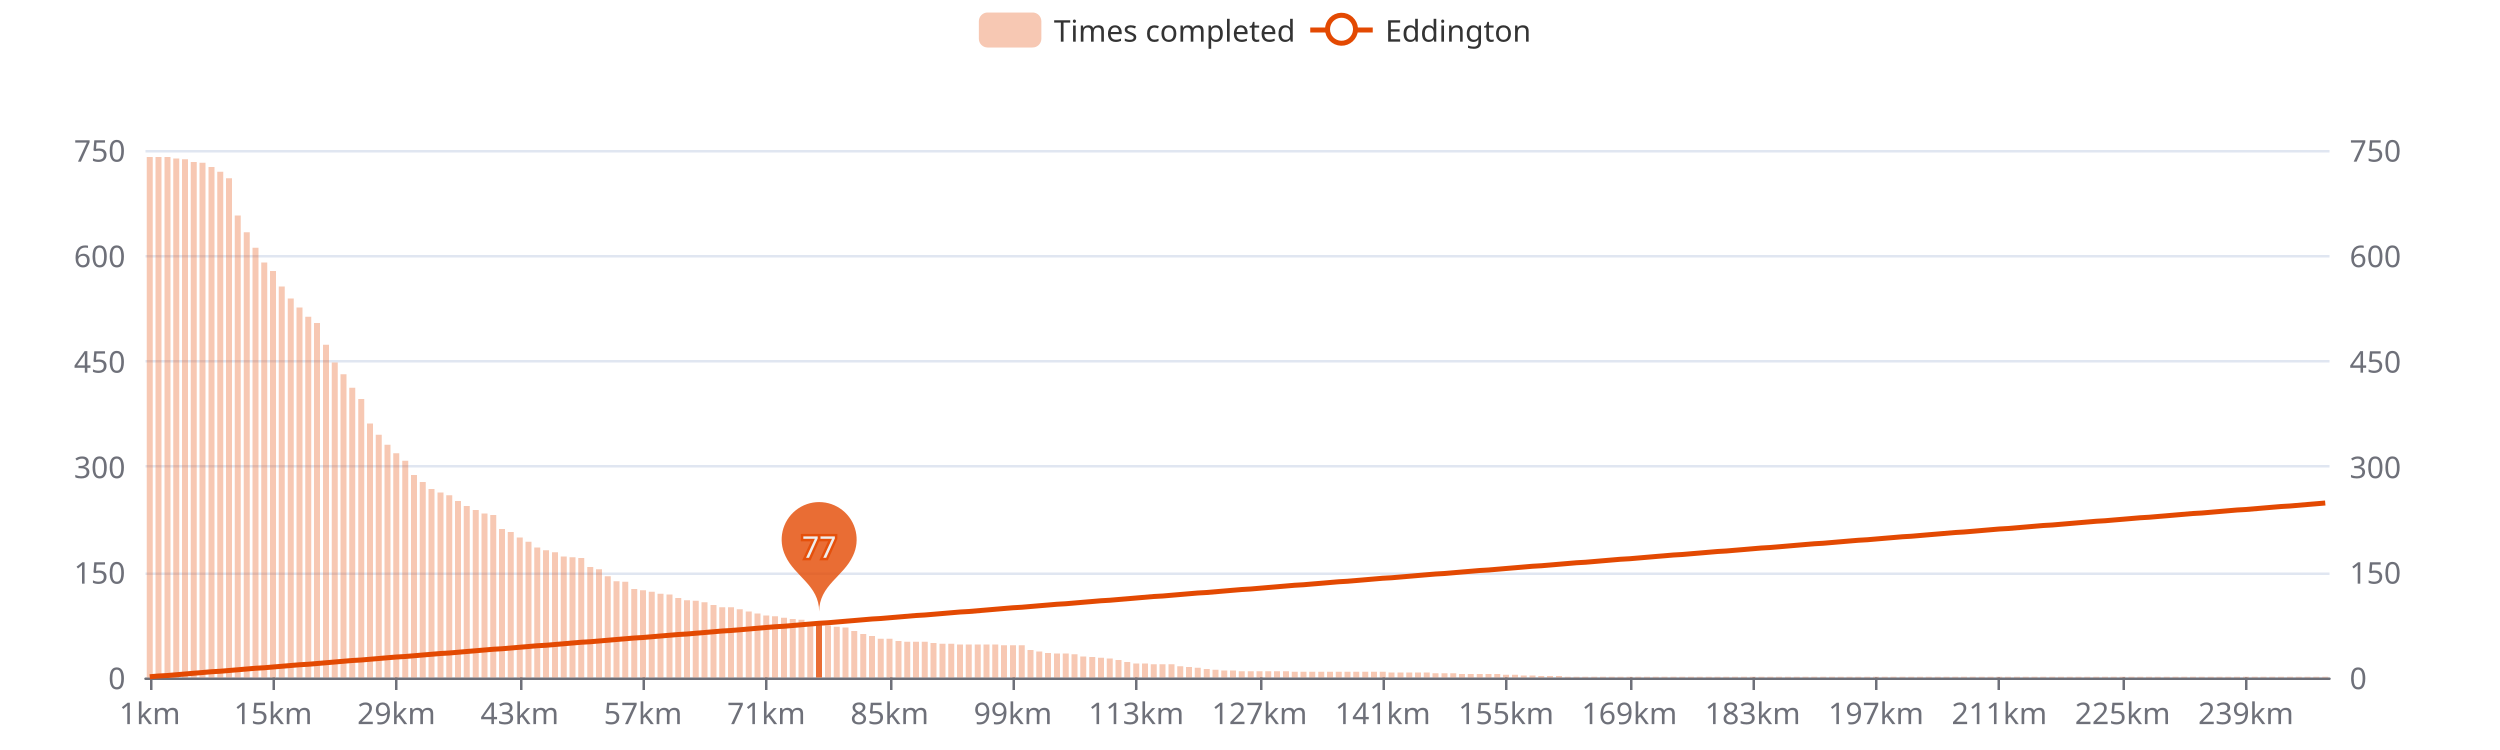
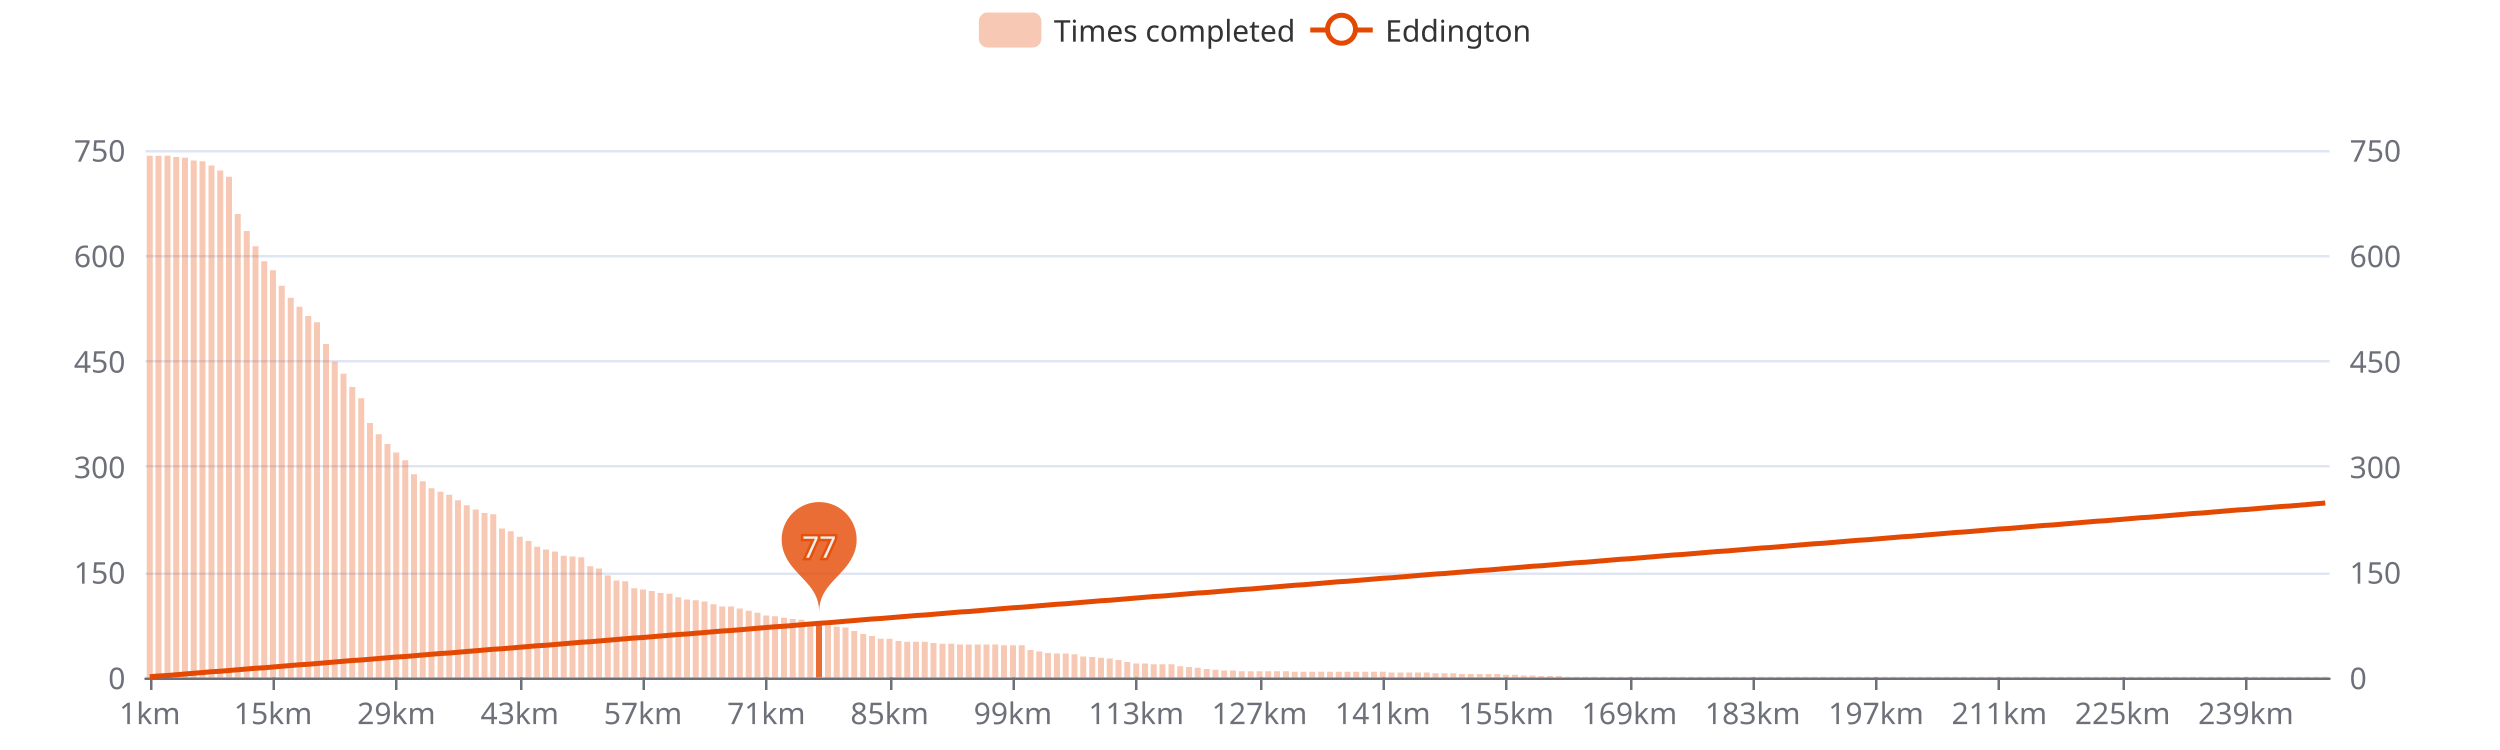
<svg xmlns="http://www.w3.org/2000/svg" width="1000" height="300" version="1.1" baseProfile="full" viewBox="0 0 1000 300">
  <rect width="1000" height="300" x="0" y="0" id="0" fill="#ffffff" />
  <path d="M58.2 271.5L931.8 271.5" fill="none" stroke="#E0E6F1" />
  <path d="M58.2 229.5L931.8 229.5" fill="none" stroke="#E0E6F1" />
  <path d="M58.2 186.5L931.8 186.5" fill="none" stroke="#E0E6F1" />
  <path d="M58.2 144.5L931.8 144.5" fill="none" stroke="#E0E6F1" />
  <path d="M58.2 102.5L931.8 102.5" fill="none" stroke="#E0E6F1" />
  <path d="M58.2 60.5L931.8 60.5" fill="none" stroke="#E0E6F1" />
  <path d="M58.2 271.5L931.8 271.5" fill="none" stroke="#6E7079" stroke-linecap="round" />
  <path d="M60.5 271L60.5 276" fill="none" stroke="#6E7079" />
  <path d="M109.5 271L109.5 276" fill="none" stroke="#6E7079" />
  <path d="M158.5 271L158.5 276" fill="none" stroke="#6E7079" />
  <path d="M208.5 271L208.5 276" fill="none" stroke="#6E7079" />
  <path d="M257.5 271L257.5 276" fill="none" stroke="#6E7079" />
  <path d="M306.5 271L306.5 276" fill="none" stroke="#6E7079" />
  <path d="M356.5 271L356.5 276" fill="none" stroke="#6E7079" />
  <path d="M405.5 271L405.5 276" fill="none" stroke="#6E7079" />
  <path d="M454.5 271L454.5 276" fill="none" stroke="#6E7079" />
  <path d="M504.5 271L504.5 276" fill="none" stroke="#6E7079" />
  <path d="M553.5 271L553.5 276" fill="none" stroke="#6E7079" />
  <path d="M602.5 271L602.5 276" fill="none" stroke="#6E7079" />
  <path d="M652.5 271L652.5 276" fill="none" stroke="#6E7079" />
  <path d="M701.5 271L701.5 276" fill="none" stroke="#6E7079" />
  <path d="M750.5 271L750.5 276" fill="none" stroke="#6E7079" />
  <path d="M799.5 271L799.5 276" fill="none" stroke="#6E7079" />
  <path d="M849.5 271L849.5 276" fill="none" stroke="#6E7079" />
  <path d="M898.5 271L898.5 276" fill="none" stroke="#6E7079" />
  <text dominant-baseline="central" text-anchor="end" style="font-size:12px;font-family:sans-serif;" transform="translate(50.16 271)" fill="#6E7079">0</text>
  <text dominant-baseline="central" text-anchor="end" style="font-size:12px;font-family:sans-serif;" transform="translate(50.16 228.8)" fill="#6E7079">150</text>
  <text dominant-baseline="central" text-anchor="end" style="font-size:12px;font-family:sans-serif;" transform="translate(50.16 186.6)" fill="#6E7079">300</text>
  <text dominant-baseline="central" text-anchor="end" style="font-size:12px;font-family:sans-serif;" transform="translate(50.16 144.4)" fill="#6E7079">450</text>
  <text dominant-baseline="central" text-anchor="end" style="font-size:12px;font-family:sans-serif;" transform="translate(50.16 102.2)" fill="#6E7079">600</text>
  <text dominant-baseline="central" text-anchor="end" style="font-size:12px;font-family:sans-serif;" transform="translate(50.16 60)" fill="#6E7079">750</text>
  <text dominant-baseline="central" text-anchor="start" style="font-size:12px;font-family:sans-serif;" transform="translate(939.84 271)" fill="#6E7079">0</text>
  <text dominant-baseline="central" text-anchor="start" style="font-size:12px;font-family:sans-serif;" transform="translate(939.84 228.8)" fill="#6E7079">150</text>
  <text dominant-baseline="central" text-anchor="start" style="font-size:12px;font-family:sans-serif;" transform="translate(939.84 186.6)" fill="#6E7079">300</text>
  <text dominant-baseline="central" text-anchor="start" style="font-size:12px;font-family:sans-serif;" transform="translate(939.84 144.4)" fill="#6E7079">450</text>
  <text dominant-baseline="central" text-anchor="start" style="font-size:12px;font-family:sans-serif;" transform="translate(939.84 102.2)" fill="#6E7079">600</text>
  <text dominant-baseline="central" text-anchor="start" style="font-size:12px;font-family:sans-serif;" transform="translate(939.84 60)" fill="#6E7079">750</text>
  <text dominant-baseline="central" text-anchor="middle" style="font-size:12px;font-family:sans-serif;" y="6" transform="translate(59.9215 279)" fill="#6E7079">1km</text>
  <text dominant-baseline="central" text-anchor="middle" style="font-size:12px;font-family:sans-serif;" y="6" transform="translate(109.2421 279)" fill="#6E7079">15km</text>
  <text dominant-baseline="central" text-anchor="middle" style="font-size:12px;font-family:sans-serif;" y="6" transform="translate(158.5627 279)" fill="#6E7079">29km</text>
  <text dominant-baseline="central" text-anchor="middle" style="font-size:12px;font-family:sans-serif;" y="6" transform="translate(207.8834 279)" fill="#6E7079">43km</text>
  <text dominant-baseline="central" text-anchor="middle" style="font-size:12px;font-family:sans-serif;" y="6" transform="translate(257.204 279)" fill="#6E7079">57km</text>
  <text dominant-baseline="central" text-anchor="middle" style="font-size:12px;font-family:sans-serif;" y="6" transform="translate(306.5247 279)" fill="#6E7079">71km</text>
  <text dominant-baseline="central" text-anchor="middle" style="font-size:12px;font-family:sans-serif;" y="6" transform="translate(355.8453 279)" fill="#6E7079">85km</text>
  <text dominant-baseline="central" text-anchor="middle" style="font-size:12px;font-family:sans-serif;" y="6" transform="translate(405.166 279)" fill="#6E7079">99km</text>
  <text dominant-baseline="central" text-anchor="middle" style="font-size:12px;font-family:sans-serif;" y="6" transform="translate(454.4866 279)" fill="#6E7079">113km</text>
  <text dominant-baseline="central" text-anchor="middle" style="font-size:12px;font-family:sans-serif;" y="6" transform="translate(503.8073 279)" fill="#6E7079">127km</text>
  <text dominant-baseline="central" text-anchor="middle" style="font-size:12px;font-family:sans-serif;" y="6" transform="translate(553.1279 279)" fill="#6E7079">141km</text>
  <text dominant-baseline="central" text-anchor="middle" style="font-size:12px;font-family:sans-serif;" y="6" transform="translate(602.4485 279)" fill="#6E7079">155km</text>
  <text dominant-baseline="central" text-anchor="middle" style="font-size:12px;font-family:sans-serif;" y="6" transform="translate(651.7692 279)" fill="#6E7079">169km</text>
  <text dominant-baseline="central" text-anchor="middle" style="font-size:12px;font-family:sans-serif;" y="6" transform="translate(701.0898 279)" fill="#6E7079">183km</text>
  <text dominant-baseline="central" text-anchor="middle" style="font-size:12px;font-family:sans-serif;" y="6" transform="translate(750.4105 279)" fill="#6E7079">197km</text>
  <text dominant-baseline="central" text-anchor="middle" style="font-size:12px;font-family:sans-serif;" y="6" transform="translate(799.7311 279)" fill="#6E7079">211km</text>
  <text dominant-baseline="central" text-anchor="middle" style="font-size:12px;font-family:sans-serif;" y="6" transform="translate(849.0518 279)" fill="#6E7079">225km</text>
  <text dominant-baseline="central" text-anchor="middle" style="font-size:12px;font-family:sans-serif;" y="6" transform="translate(898.3724 279)" fill="#6E7079">239km</text>
-   <path d="M58.7 271l2.4 0l0 -208.2l-2.4 0Z" fill="rgb(227,73,2)" fill-opacity="0.3" />
-   <path d="M62.2 271l2.4 0l0 -208.2l-2.4 0Z" fill="rgb(227,73,2)" fill-opacity="0.3" />
-   <path d="M65.8 271l2.4 0l0 -208.2l-2.4 0Z" fill="rgb(227,73,2)" fill-opacity="0.3" />
-   <path d="M69.3 271l2.4 0l0 -207.6l-2.4 0Z" fill="rgb(227,73,2)" fill-opacity="0.3" />
-   <path d="M72.8 271l2.4 0l0 -207.3l-2.4 0Z" fill="rgb(227,73,2)" fill-opacity="0.3" />
-   <path d="M76.3 271l2.4 0l0 -206.2l-2.4 0Z" fill="rgb(227,73,2)" fill-opacity="0.3" />
-   <path d="M79.8 271l2.4 0l0 -205.9l-2.4 0Z" fill="rgb(227,73,2)" fill-opacity="0.3" />
-   <path d="M83.4 271l2.4 0l0 -204.2l-2.4 0Z" fill="rgb(227,73,2)" fill-opacity="0.3" />
-   <path d="M86.9 271l2.4 0l0 -202.3l-2.4 0Z" fill="rgb(227,73,2)" fill-opacity="0.3" />
-   <path d="M90.4 271l2.4 0l0 -199.7l-2.4 0Z" fill="rgb(227,73,2)" fill-opacity="0.3" />
-   <path d="M93.9 271l2.4 0l0 -184.8l-2.4 0Z" fill="rgb(227,73,2)" fill-opacity="0.3" />
-   <path d="M97.5 271l2.4 0l0 -178.1l-2.4 0Z" fill="rgb(227,73,2)" fill-opacity="0.3" />
-   <path d="M101 271l2.4 0l0 -171.9l-2.4 0Z" fill="rgb(227,73,2)" fill-opacity="0.3" />
-   <path d="M104.5 271l2.4 0l0 -166l-2.4 0Z" fill="rgb(227,73,2)" fill-opacity="0.3" />
-   <path d="M108 271l2.4 0l0 -162.6l-2.4 0Z" fill="rgb(227,73,2)" fill-opacity="0.3" />
-   <path d="M111.5 271l2.4 0l0 -156.4l-2.4 0Z" fill="rgb(227,73,2)" fill-opacity="0.3" />
-   <path d="M115.1 271l2.4 0l0 -151.6l-2.4 0Z" fill="rgb(227,73,2)" fill-opacity="0.3" />
-   <path d="M118.6 271l2.4 0l0 -148l-2.4 0Z" fill="rgb(227,73,2)" fill-opacity="0.3" />
-   <path d="M122.1 271l2.4 0l0 -144.3l-2.4 0Z" fill="rgb(227,73,2)" fill-opacity="0.3" />
-   <path d="M125.6 271l2.4 0l0 -141.8l-2.4 0Z" fill="rgb(227,73,2)" fill-opacity="0.3" />
-   <path d="M129.2 271l2.4 0l0 -133.1l-2.4 0Z" fill="rgb(227,73,2)" fill-opacity="0.3" />
-   <path d="M132.7 271l2.4 0l0 -126l-2.4 0Z" fill="rgb(227,73,2)" fill-opacity="0.3" />
-   <path d="M136.2 271l2.4 0l0 -121.3l-2.4 0Z" fill="rgb(227,73,2)" fill-opacity="0.3" />
-   <path d="M139.7 271l2.4 0l0 -115.9l-2.4 0Z" fill="rgb(227,73,2)" fill-opacity="0.3" />
-   <path d="M143.3 271l2.4 0l0 -111.4l-2.4 0Z" fill="rgb(227,73,2)" fill-opacity="0.3" />
-   <path d="M146.8 271l2.4 0l0 -101.6l-2.4 0Z" fill="rgb(227,73,2)" fill-opacity="0.3" />
-   <path d="M150.3 271l2.4 0l0 -97.1l-2.4 0Z" fill="rgb(227,73,2)" fill-opacity="0.3" />
-   <path d="M153.8 271l2.4 0l0 -93.1l-2.4 0Z" fill="rgb(227,73,2)" fill-opacity="0.3" />
-   <path d="M157.3 271l2.4 0l0 -89.7l-2.4 0Z" fill="rgb(227,73,2)" fill-opacity="0.3" />
-   <path d="M160.9 271l2.4 0l0 -86.7l-2.4 0Z" fill="rgb(227,73,2)" fill-opacity="0.3" />
-   <path d="M164.4 271l2.4 0l0 -81l-2.4 0Z" fill="rgb(227,73,2)" fill-opacity="0.3" />
-   <path d="M167.9 271l2.4 0l0 -78.2l-2.4 0Z" fill="rgb(227,73,2)" fill-opacity="0.3" />
-   <path d="M171.4 271l2.4 0l0 -75.4l-2.4 0Z" fill="rgb(227,73,2)" fill-opacity="0.3" />
-   <path d="M175 271l2.4 0l0 -74l-2.4 0Z" fill="rgb(227,73,2)" fill-opacity="0.3" />
-   <path d="M178.5 271l2.4 0l0 -72.9l-2.4 0Z" fill="rgb(227,73,2)" fill-opacity="0.3" />
-   <path d="M182 271l2.4 0l0 -70.6l-2.4 0Z" fill="rgb(227,73,2)" fill-opacity="0.3" />
-   <path d="M185.5 271l2.4 0l0 -68.6l-2.4 0Z" fill="rgb(227,73,2)" fill-opacity="0.3" />
-   <path d="M189.1 271l2.4 0l0 -67l-2.4 0Z" fill="rgb(227,73,2)" fill-opacity="0.3" />
-   <path d="M192.6 271l2.4 0l0 -65.6l-2.4 0Z" fill="rgb(227,73,2)" fill-opacity="0.3" />
-   <path d="M196.1 271l2.4 0l0 -65l-2.4 0Z" fill="rgb(227,73,2)" fill-opacity="0.3" />
-   <path d="M199.6 271l2.4 0l0 -59.4l-2.4 0Z" fill="rgb(227,73,2)" fill-opacity="0.3" />
-   <path d="M203.1 271l2.4 0l0 -58.2l-2.4 0Z" fill="rgb(227,73,2)" fill-opacity="0.3" />
-   <path d="M206.7 271l2.4 0l0 -56l-2.4 0Z" fill="rgb(227,73,2)" fill-opacity="0.3" />
-   <path d="M210.2 271l2.4 0l0 -54.3l-2.4 0Z" fill="rgb(227,73,2)" fill-opacity="0.3" />
-   <path d="M213.7 271l2.4 0l0 -52l-2.4 0Z" fill="rgb(227,73,2)" fill-opacity="0.3" />
-   <path d="M217.2 271l2.4 0l0 -50.9l-2.4 0Z" fill="rgb(227,73,2)" fill-opacity="0.3" />
-   <path d="M220.8 271l2.4 0l0 -50.1l-2.4 0Z" fill="rgb(227,73,2)" fill-opacity="0.3" />
-   <path d="M224.3 271l2.4 0l0 -48.4l-2.4 0Z" fill="rgb(227,73,2)" fill-opacity="0.3" />
-   <path d="M227.8 271l2.4 0l0 -48.1l-2.4 0Z" fill="rgb(227,73,2)" fill-opacity="0.3" />
-   <path d="M231.3 271l2.4 0l0 -47.8l-2.4 0Z" fill="rgb(227,73,2)" fill-opacity="0.3" />
-   <path d="M234.9 271l2.4 0l0 -44.2l-2.4 0Z" fill="rgb(227,73,2)" fill-opacity="0.3" />
-   <path d="M238.4 271l2.4 0l0 -43.3l-2.4 0Z" fill="rgb(227,73,2)" fill-opacity="0.3" />
-   <path d="M241.9 271l2.4 0l0 -40.5l-2.4 0Z" fill="rgb(227,73,2)" fill-opacity="0.3" />
-   <path d="M245.4 271l2.4 0l0 -38.5l-2.4 0Z" fill="rgb(227,73,2)" fill-opacity="0.3" />
-   <path d="M248.9 271l2.4 0l0 -38.3l-2.4 0Z" fill="rgb(227,73,2)" fill-opacity="0.3" />
-   <path d="M252.5 271l2.4 0l0 -35.4l-2.4 0Z" fill="rgb(227,73,2)" fill-opacity="0.3" />
-   <path d="M256 271l2.4 0l0 -34.9l-2.4 0Z" fill="rgb(227,73,2)" fill-opacity="0.3" />
-   <path d="M259.5 271l2.4 0l0 -34.3l-2.4 0Z" fill="rgb(227,73,2)" fill-opacity="0.3" />
-   <path d="M263 271l2.4 0l0 -33.5l-2.4 0Z" fill="rgb(227,73,2)" fill-opacity="0.3" />
-   <path d="M266.6 271l2.4 0l0 -33.2l-2.4 0Z" fill="rgb(227,73,2)" fill-opacity="0.3" />
-   <path d="M270.1 271l2.4 0l0 -31.8l-2.4 0Z" fill="rgb(227,73,2)" fill-opacity="0.3" />
-   <path d="M273.6 271l2.4 0l0 -30.9l-2.4 0Z" fill="rgb(227,73,2)" fill-opacity="0.3" />
-   <path d="M277.1 271l2.4 0l0 -30.7l-2.4 0Z" fill="rgb(227,73,2)" fill-opacity="0.3" />
-   <path d="M280.6 271l2.4 0l0 -30.1l-2.4 0Z" fill="rgb(227,73,2)" fill-opacity="0.3" />
-   <path d="M284.2 271l2.4 0l0 -29l-2.4 0Z" fill="rgb(227,73,2)" fill-opacity="0.3" />
-   <path d="M287.7 271l2.4 0l0 -28.1l-2.4 0Z" fill="rgb(227,73,2)" fill-opacity="0.3" />
-   <path d="M291.2 271l2.4 0l0 -28.1l-2.4 0Z" fill="rgb(227,73,2)" fill-opacity="0.3" />
-   <path d="M294.7 271l2.4 0l0 -27.3l-2.4 0Z" fill="rgb(227,73,2)" fill-opacity="0.3" />
-   <path d="M298.3 271l2.4 0l0 -26.4l-2.4 0Z" fill="rgb(227,73,2)" fill-opacity="0.3" />
-   <path d="M301.8 271l2.4 0l0 -25.6l-2.4 0Z" fill="rgb(227,73,2)" fill-opacity="0.3" />
+   <path d="M58.7 271l2.4 0l0 -208.7l-2.4 0Z" fill="rgb(227,73,2)" fill-opacity="0.3" />
+   <path d="M62.2 271l2.4 0l0 -208.7l-2.4 0Z" fill="rgb(227,73,2)" fill-opacity="0.3" />
+   <path d="M65.8 271l2.4 0l0 -208.7l-2.4 0Z" fill="rgb(227,73,2)" fill-opacity="0.3" />
+   <path d="M69.3 271l2.4 0l0 -208.2l-2.4 0Z" fill="rgb(227,73,2)" fill-opacity="0.3" />
+   <path d="M72.8 271l2.4 0l0 -207.9l-2.4 0Z" fill="rgb(227,73,2)" fill-opacity="0.3" />
+   <path d="M76.3 271l2.4 0l0 -206.8l-2.4 0Z" fill="rgb(227,73,2)" fill-opacity="0.3" />
+   <path d="M79.8 271l2.4 0l0 -206.5l-2.4 0Z" fill="rgb(227,73,2)" fill-opacity="0.3" />
+   <path d="M83.4 271l2.4 0l0 -204.8l-2.4 0Z" fill="rgb(227,73,2)" fill-opacity="0.3" />
+   <path d="M86.9 271l2.4 0l0 -202.8l-2.4 0Z" fill="rgb(227,73,2)" fill-opacity="0.3" />
+   <path d="M90.4 271l2.4 0l0 -200.3l-2.4 0Z" fill="rgb(227,73,2)" fill-opacity="0.3" />
+   <path d="M93.9 271l2.4 0l0 -185.4l-2.4 0Z" fill="rgb(227,73,2)" fill-opacity="0.3" />
+   <path d="M97.5 271l2.4 0l0 -178.6l-2.4 0Z" fill="rgb(227,73,2)" fill-opacity="0.3" />
+   <path d="M101 271l2.4 0l0 -172.5l-2.4 0Z" fill="rgb(227,73,2)" fill-opacity="0.3" />
+   <path d="M104.5 271l2.4 0l0 -166.5l-2.4 0Z" fill="rgb(227,73,2)" fill-opacity="0.3" />
+   <path d="M108 271l2.4 0l0 -162.9l-2.4 0Z" fill="rgb(227,73,2)" fill-opacity="0.3" />
+   <path d="M111.5 271l2.4 0l0 -156.7l-2.4 0Z" fill="rgb(227,73,2)" fill-opacity="0.3" />
+   <path d="M115.1 271l2.4 0l0 -151.9l-2.4 0Z" fill="rgb(227,73,2)" fill-opacity="0.3" />
+   <path d="M118.6 271l2.4 0l0 -148.3l-2.4 0Z" fill="rgb(227,73,2)" fill-opacity="0.3" />
+   <path d="M122.1 271l2.4 0l0 -144.6l-2.4 0Z" fill="rgb(227,73,2)" fill-opacity="0.3" />
+   <path d="M125.6 271l2.4 0l0 -142.1l-2.4 0Z" fill="rgb(227,73,2)" fill-opacity="0.3" />
+   <path d="M129.2 271l2.4 0l0 -133.4l-2.4 0Z" fill="rgb(227,73,2)" fill-opacity="0.3" />
+   <path d="M132.7 271l2.4 0l0 -126.3l-2.4 0Z" fill="rgb(227,73,2)" fill-opacity="0.3" />
+   <path d="M136.2 271l2.4 0l0 -121.5l-2.4 0Z" fill="rgb(227,73,2)" fill-opacity="0.3" />
+   <path d="M139.7 271l2.4 0l0 -116.2l-2.4 0Z" fill="rgb(227,73,2)" fill-opacity="0.3" />
+   <path d="M143.3 271l2.4 0l0 -111.7l-2.4 0Z" fill="rgb(227,73,2)" fill-opacity="0.3" />
+   <path d="M146.8 271l2.4 0l0 -101.8l-2.4 0Z" fill="rgb(227,73,2)" fill-opacity="0.3" />
+   <path d="M150.3 271l2.4 0l0 -97.3l-2.4 0Z" fill="rgb(227,73,2)" fill-opacity="0.3" />
+   <path d="M153.8 271l2.4 0l0 -93.4l-2.4 0Z" fill="rgb(227,73,2)" fill-opacity="0.3" />
+   <path d="M157.3 271l2.4 0l0 -90l-2.4 0Z" fill="rgb(227,73,2)" fill-opacity="0.3" />
+   <path d="M160.9 271l2.4 0l0 -86.9l-2.4 0Z" fill="rgb(227,73,2)" fill-opacity="0.3" />
+   <path d="M164.4 271l2.4 0l0 -81.3l-2.4 0Z" fill="rgb(227,73,2)" fill-opacity="0.3" />
+   <path d="M167.9 271l2.4 0l0 -78.5l-2.4 0Z" fill="rgb(227,73,2)" fill-opacity="0.3" />
+   <path d="M171.4 271l2.4 0l0 -75.7l-2.4 0Z" fill="rgb(227,73,2)" fill-opacity="0.3" />
+   <path d="M175 271l2.4 0l0 -74.3l-2.4 0Z" fill="rgb(227,73,2)" fill-opacity="0.3" />
+   <path d="M178.5 271l2.4 0l0 -73.1l-2.4 0Z" fill="rgb(227,73,2)" fill-opacity="0.3" />
+   <path d="M182 271l2.4 0l0 -70.9l-2.4 0Z" fill="rgb(227,73,2)" fill-opacity="0.3" />
+   <path d="M185.5 271l2.4 0l0 -68.9l-2.4 0Z" fill="rgb(227,73,2)" fill-opacity="0.3" />
+   <path d="M189.1 271l2.4 0l0 -67.2l-2.4 0Z" fill="rgb(227,73,2)" fill-opacity="0.3" />
+   <path d="M192.6 271l2.4 0l0 -65.8l-2.4 0Z" fill="rgb(227,73,2)" fill-opacity="0.3" />
+   <path d="M196.1 271l2.4 0l0 -65.3l-2.4 0Z" fill="rgb(227,73,2)" fill-opacity="0.3" />
+   <path d="M199.6 271l2.4 0l0 -59.6l-2.4 0Z" fill="rgb(227,73,2)" fill-opacity="0.3" />
+   <path d="M203.1 271l2.4 0l0 -58.5l-2.4 0Z" fill="rgb(227,73,2)" fill-opacity="0.3" />
+   <path d="M206.7 271l2.4 0l0 -56.3l-2.4 0Z" fill="rgb(227,73,2)" fill-opacity="0.3" />
+   <path d="M210.2 271l2.4 0l0 -54.6l-2.4 0Z" fill="rgb(227,73,2)" fill-opacity="0.3" />
+   <path d="M213.7 271l2.4 0l0 -52.3l-2.4 0Z" fill="rgb(227,73,2)" fill-opacity="0.3" />
+   <path d="M217.2 271l2.4 0l0 -51.2l-2.4 0Z" fill="rgb(227,73,2)" fill-opacity="0.3" />
+   <path d="M220.8 271l2.4 0l0 -50.4l-2.4 0Z" fill="rgb(227,73,2)" fill-opacity="0.3" />
+   <path d="M224.3 271l2.4 0l0 -48.7l-2.4 0Z" fill="rgb(227,73,2)" fill-opacity="0.3" />
+   <path d="M227.8 271l2.4 0l0 -48.4l-2.4 0Z" fill="rgb(227,73,2)" fill-opacity="0.3" />
+   <path d="M231.3 271l2.4 0l0 -48.1l-2.4 0Z" fill="rgb(227,73,2)" fill-opacity="0.3" />
+   <path d="M234.9 271l2.4 0l0 -44.5l-2.4 0Z" fill="rgb(227,73,2)" fill-opacity="0.3" />
+   <path d="M238.4 271l2.4 0l0 -43.6l-2.4 0Z" fill="rgb(227,73,2)" fill-opacity="0.3" />
+   <path d="M241.9 271l2.4 0l0 -40.8l-2.4 0Z" fill="rgb(227,73,2)" fill-opacity="0.3" />
+   <path d="M245.4 271l2.4 0l0 -38.8l-2.4 0Z" fill="rgb(227,73,2)" fill-opacity="0.3" />
+   <path d="M248.9 271l2.4 0l0 -38.5l-2.4 0Z" fill="rgb(227,73,2)" fill-opacity="0.3" />
+   <path d="M252.5 271l2.4 0l0 -35.7l-2.4 0Z" fill="rgb(227,73,2)" fill-opacity="0.3" />
+   <path d="M256 271l2.4 0l0 -35.2l-2.4 0Z" fill="rgb(227,73,2)" fill-opacity="0.3" />
+   <path d="M259.5 271l2.4 0l0 -34.6l-2.4 0Z" fill="rgb(227,73,2)" fill-opacity="0.3" />
+   <path d="M263 271l2.4 0l0 -33.8l-2.4 0Z" fill="rgb(227,73,2)" fill-opacity="0.3" />
+   <path d="M266.6 271l2.4 0l0 -33.5l-2.4 0Z" fill="rgb(227,73,2)" fill-opacity="0.3" />
+   <path d="M270.1 271l2.4 0l0 -32.1l-2.4 0Z" fill="rgb(227,73,2)" fill-opacity="0.3" />
+   <path d="M273.6 271l2.4 0l0 -31.2l-2.4 0Z" fill="rgb(227,73,2)" fill-opacity="0.3" />
+   <path d="M277.1 271l2.4 0l0 -30.9l-2.4 0Z" fill="rgb(227,73,2)" fill-opacity="0.3" />
+   <path d="M280.6 271l2.4 0l0 -30.4l-2.4 0Z" fill="rgb(227,73,2)" fill-opacity="0.3" />
+   <path d="M284.2 271l2.4 0l0 -29.3l-2.4 0Z" fill="rgb(227,73,2)" fill-opacity="0.3" />
+   <path d="M287.7 271l2.4 0l0 -28.4l-2.4 0Z" fill="rgb(227,73,2)" fill-opacity="0.3" />
+   <path d="M291.2 271l2.4 0l0 -28.4l-2.4 0Z" fill="rgb(227,73,2)" fill-opacity="0.3" />
+   <path d="M294.7 271l2.4 0l0 -27.6l-2.4 0Z" fill="rgb(227,73,2)" fill-opacity="0.3" />
+   <path d="M298.3 271l2.4 0l0 -26.7l-2.4 0Z" fill="rgb(227,73,2)" fill-opacity="0.3" />
+   <path d="M301.8 271l2.4 0l0 -25.9l-2.4 0Z" fill="rgb(227,73,2)" fill-opacity="0.3" />
  <path d="M305.3 271l2.4 0l0 -24.8l-2.4 0Z" fill="rgb(227,73,2)" fill-opacity="0.3" />
  <path d="M308.8 271l2.4 0l0 -24.5l-2.4 0Z" fill="rgb(227,73,2)" fill-opacity="0.3" />
  <path d="M312.4 271l2.4 0l0 -23.9l-2.4 0Z" fill="rgb(227,73,2)" fill-opacity="0.3" />
  <path d="M315.9 271l2.4 0l0 -23.4l-2.4 0Z" fill="rgb(227,73,2)" fill-opacity="0.3" />
  <path d="M319.4 271l2.4 0l0 -23.1l-2.4 0Z" fill="rgb(227,73,2)" fill-opacity="0.3" />
  <path d="M322.9 271l2.4 0l0 -22.2l-2.4 0Z" fill="rgb(227,73,2)" fill-opacity="0.3" />
  <path d="M326.4 271l2.4 0l0 -21.7l-2.4 0Z" fill="rgb(227,73,2)" fill-opacity="0.8" />
  <path d="M330 271l2.4 0l0 -20.8l-2.4 0Z" fill="rgb(227,73,2)" fill-opacity="0.3" />
  <path d="M333.5 271l2.4 0l0 -20.3l-2.4 0Z" fill="rgb(227,73,2)" fill-opacity="0.3" />
  <path d="M337 271l2.4 0l0 -20l-2.4 0Z" fill="rgb(227,73,2)" fill-opacity="0.3" />
  <path d="M340.5 271l2.4 0l0 -18.6l-2.4 0Z" fill="rgb(227,73,2)" fill-opacity="0.3" />
  <path d="M344.1 271l2.4 0l0 -17.4l-2.4 0Z" fill="rgb(227,73,2)" fill-opacity="0.3" />
  <path d="M347.6 271l2.4 0l0 -16.6l-2.4 0Z" fill="rgb(227,73,2)" fill-opacity="0.3" />
  <path d="M351.1 271l2.4 0l0 -15.5l-2.4 0Z" fill="rgb(227,73,2)" fill-opacity="0.3" />
  <path d="M354.6 271l2.4 0l0 -15.5l-2.4 0Z" fill="rgb(227,73,2)" fill-opacity="0.3" />
  <path d="M358.2 271l2.4 0l0 -14.6l-2.4 0Z" fill="rgb(227,73,2)" fill-opacity="0.3" />
  <path d="M361.7 271l2.4 0l0 -14.3l-2.4 0Z" fill="rgb(227,73,2)" fill-opacity="0.3" />
  <path d="M365.2 271l2.4 0l0 -14.3l-2.4 0Z" fill="rgb(227,73,2)" fill-opacity="0.3" />
  <path d="M368.7 271l2.4 0l0 -14.3l-2.4 0Z" fill="rgb(227,73,2)" fill-opacity="0.3" />
  <path d="M372.2 271l2.4 0l0 -13.8l-2.4 0Z" fill="rgb(227,73,2)" fill-opacity="0.3" />
  <path d="M375.8 271l2.4 0l0 -13.5l-2.4 0Z" fill="rgb(227,73,2)" fill-opacity="0.3" />
  <path d="M379.3 271l2.4 0l0 -13.5l-2.4 0Z" fill="rgb(227,73,2)" fill-opacity="0.3" />
  <path d="M382.8 271l2.4 0l0 -13.2l-2.4 0Z" fill="rgb(227,73,2)" fill-opacity="0.3" />
  <path d="M386.3 271l2.4 0l0 -13.2l-2.4 0Z" fill="rgb(227,73,2)" fill-opacity="0.3" />
  <path d="M389.9 271l2.4 0l0 -13.2l-2.4 0Z" fill="rgb(227,73,2)" fill-opacity="0.3" />
  <path d="M393.4 271l2.4 0l0 -13.2l-2.4 0Z" fill="rgb(227,73,2)" fill-opacity="0.3" />
  <path d="M396.9 271l2.4 0l0 -13.2l-2.4 0Z" fill="rgb(227,73,2)" fill-opacity="0.3" />
  <path d="M400.4 271l2.4 0l0 -12.9l-2.4 0Z" fill="rgb(227,73,2)" fill-opacity="0.3" />
  <path d="M404 271l2.4 0l0 -12.9l-2.4 0Z" fill="rgb(227,73,2)" fill-opacity="0.3" />
  <path d="M407.5 271l2.4 0l0 -12.9l-2.4 0Z" fill="rgb(227,73,2)" fill-opacity="0.3" />
  <path d="M411 271l2.4 0l0 -11l-2.4 0Z" fill="rgb(227,73,2)" fill-opacity="0.3" />
  <path d="M414.5 271l2.4 0l0 -10.4l-2.4 0Z" fill="rgb(227,73,2)" fill-opacity="0.3" />
  <path d="M418 271l2.4 0l0 -9.8l-2.4 0Z" fill="rgb(227,73,2)" fill-opacity="0.3" />
  <path d="M421.6 271l2.4 0l0 -9.6l-2.4 0Z" fill="rgb(227,73,2)" fill-opacity="0.3" />
  <path d="M425.1 271l2.4 0l0 -9.6l-2.4 0Z" fill="rgb(227,73,2)" fill-opacity="0.3" />
  <path d="M428.6 271l2.4 0l0 -9.3l-2.4 0Z" fill="rgb(227,73,2)" fill-opacity="0.3" />
  <path d="M432.1 271l2.4 0l0 -8.4l-2.4 0Z" fill="rgb(227,73,2)" fill-opacity="0.3" />
  <path d="M435.7 271l2.4 0l0 -8.2l-2.4 0Z" fill="rgb(227,73,2)" fill-opacity="0.3" />
  <path d="M439.2 271l2.4 0l0 -7.9l-2.4 0Z" fill="rgb(227,73,2)" fill-opacity="0.3" />
  <path d="M442.7 271l2.4 0l0 -7.6l-2.4 0Z" fill="rgb(227,73,2)" fill-opacity="0.3" />
  <path d="M446.2 271l2.4 0l0 -7l-2.4 0Z" fill="rgb(227,73,2)" fill-opacity="0.3" />
  <path d="M449.7 271l2.4 0l0 -6.2l-2.4 0Z" fill="rgb(227,73,2)" fill-opacity="0.3" />
  <path d="M453.3 271l2.4 0l0 -5.6l-2.4 0Z" fill="rgb(227,73,2)" fill-opacity="0.3" />
  <path d="M456.8 271l2.4 0l0 -5.6l-2.4 0Z" fill="rgb(227,73,2)" fill-opacity="0.3" />
  <path d="M460.3 271l2.4 0l0 -5.3l-2.4 0Z" fill="rgb(227,73,2)" fill-opacity="0.3" />
  <path d="M463.8 271l2.4 0l0 -5.3l-2.4 0Z" fill="rgb(227,73,2)" fill-opacity="0.3" />
  <path d="M467.4 271l2.4 0l0 -5.3l-2.4 0Z" fill="rgb(227,73,2)" fill-opacity="0.3" />
  <path d="M470.9 271l2.4 0l0 -4.5l-2.4 0Z" fill="rgb(227,73,2)" fill-opacity="0.3" />
  <path d="M474.4 271l2.4 0l0 -4.2l-2.4 0Z" fill="rgb(227,73,2)" fill-opacity="0.3" />
  <path d="M477.9 271l2.4 0l0 -3.9l-2.4 0Z" fill="rgb(227,73,2)" fill-opacity="0.3" />
  <path d="M481.5 271l2.4 0l0 -3.4l-2.4 0Z" fill="rgb(227,73,2)" fill-opacity="0.3" />
  <path d="M485 271l2.4 0l0 -3.1l-2.4 0Z" fill="rgb(227,73,2)" fill-opacity="0.3" />
  <path d="M488.5 271l2.4 0l0 -2.8l-2.4 0Z" fill="rgb(227,73,2)" fill-opacity="0.3" />
  <path d="M492 271l2.4 0l0 -2.8l-2.4 0Z" fill="rgb(227,73,2)" fill-opacity="0.3" />
  <path d="M495.5 271l2.4 0l0 -2.5l-2.4 0Z" fill="rgb(227,73,2)" fill-opacity="0.3" />
  <path d="M499.1 271l2.4 0l0 -2.5l-2.4 0Z" fill="rgb(227,73,2)" fill-opacity="0.3" />
  <path d="M502.6 271l2.4 0l0 -2.5l-2.4 0Z" fill="rgb(227,73,2)" fill-opacity="0.3" />
  <path d="M506.1 271l2.4 0l0 -2.5l-2.4 0Z" fill="rgb(227,73,2)" fill-opacity="0.3" />
  <path d="M509.6 271l2.4 0l0 -2.5l-2.4 0Z" fill="rgb(227,73,2)" fill-opacity="0.3" />
  <path d="M513.2 271l2.4 0l0 -2.5l-2.4 0Z" fill="rgb(227,73,2)" fill-opacity="0.3" />
  <path d="M516.7 271l2.4 0l0 -2.3l-2.4 0Z" fill="rgb(227,73,2)" fill-opacity="0.3" />
  <path d="M520.2 271l2.4 0l0 -2.3l-2.4 0Z" fill="rgb(227,73,2)" fill-opacity="0.3" />
  <path d="M523.7 271l2.4 0l0 -2.3l-2.4 0Z" fill="rgb(227,73,2)" fill-opacity="0.3" />
  <path d="M527.3 271l2.4 0l0 -2.3l-2.4 0Z" fill="rgb(227,73,2)" fill-opacity="0.3" />
  <path d="M530.8 271l2.4 0l0 -2.3l-2.4 0Z" fill="rgb(227,73,2)" fill-opacity="0.3" />
  <path d="M534.3 271l2.4 0l0 -2.3l-2.4 0Z" fill="rgb(227,73,2)" fill-opacity="0.3" />
  <path d="M537.8 271l2.4 0l0 -2.3l-2.4 0Z" fill="rgb(227,73,2)" fill-opacity="0.3" />
  <path d="M541.3 271l2.4 0l0 -2.3l-2.4 0Z" fill="rgb(227,73,2)" fill-opacity="0.3" />
  <path d="M544.9 271l2.4 0l0 -2.3l-2.4 0Z" fill="rgb(227,73,2)" fill-opacity="0.3" />
  <path d="M548.4 271l2.4 0l0 -2.3l-2.4 0Z" fill="rgb(227,73,2)" fill-opacity="0.3" />
  <path d="M551.9 271l2.4 0l0 -2.3l-2.4 0Z" fill="rgb(227,73,2)" fill-opacity="0.3" />
  <path d="M555.4 271l2.4 0l0 -2l-2.4 0Z" fill="rgb(227,73,2)" fill-opacity="0.3" />
  <path d="M559 271l2.4 0l0 -2l-2.4 0Z" fill="rgb(227,73,2)" fill-opacity="0.3" />
  <path d="M562.5 271l2.4 0l0 -2l-2.4 0Z" fill="rgb(227,73,2)" fill-opacity="0.3" />
  <path d="M566 271l2.4 0l0 -2l-2.4 0Z" fill="rgb(227,73,2)" fill-opacity="0.3" />
  <path d="M569.5 271l2.4 0l0 -2l-2.4 0Z" fill="rgb(227,73,2)" fill-opacity="0.3" />
  <path d="M573 271l2.4 0l0 -1.7l-2.4 0Z" fill="rgb(227,73,2)" fill-opacity="0.3" />
  <path d="M576.6 271l2.4 0l0 -1.7l-2.4 0Z" fill="rgb(227,73,2)" fill-opacity="0.3" />
  <path d="M580.1 271l2.4 0l0 -1.7l-2.4 0Z" fill="rgb(227,73,2)" fill-opacity="0.3" />
  <path d="M583.6 271l2.4 0l0 -1.4l-2.4 0Z" fill="rgb(227,73,2)" fill-opacity="0.3" />
  <path d="M587.1 271l2.4 0l0 -1.4l-2.4 0Z" fill="rgb(227,73,2)" fill-opacity="0.3" />
  <path d="M590.7 271l2.4 0l0 -1.4l-2.4 0Z" fill="rgb(227,73,2)" fill-opacity="0.3" />
  <path d="M594.2 271l2.4 0l0 -1.4l-2.4 0Z" fill="rgb(227,73,2)" fill-opacity="0.3" />
  <path d="M597.7 271l2.4 0l0 -1.4l-2.4 0Z" fill="rgb(227,73,2)" fill-opacity="0.3" />
  <path d="M601.2 271l2.4 0l0 -1.1l-2.4 0Z" fill="rgb(227,73,2)" fill-opacity="0.3" />
  <path d="M604.8 271l2.4 0l0 -1.1l-2.4 0Z" fill="rgb(227,73,2)" fill-opacity="0.3" />
  <path d="M608.3 271l2.4 0l0 -0.8l-2.4 0Z" fill="rgb(227,73,2)" fill-opacity="0.3" />
  <path d="M611.8 271l2.4 0l0 -0.8l-2.4 0Z" fill="rgb(227,73,2)" fill-opacity="0.3" />
  <path d="M615.3 271l2.4 0l0 -0.6l-2.4 0Z" fill="rgb(227,73,2)" fill-opacity="0.3" />
  <path d="M618.8 271l2.4 0l0 -0.6l-2.4 0Z" fill="rgb(227,73,2)" fill-opacity="0.3" />
  <path d="M622.4 271l2.4 0l0 -0.6l-2.4 0Z" fill="rgb(227,73,2)" fill-opacity="0.3" />
  <path d="M625.9 271l2.4 0l0 -0.3l-2.4 0Z" fill="rgb(227,73,2)" fill-opacity="0.3" />
  <path d="M629.4 271l2.4 0l0 -0.3l-2.4 0Z" fill="rgb(227,73,2)" fill-opacity="0.3" />
  <path d="M632.9 271l2.4 0l0 -0.3l-2.4 0Z" fill="rgb(227,73,2)" fill-opacity="0.3" />
  <path d="M636.5 271l2.4 0l0 -0.3l-2.4 0Z" fill="rgb(227,73,2)" fill-opacity="0.3" />
  <path d="M640 271l2.4 0l0 -0.3l-2.4 0Z" fill="rgb(227,73,2)" fill-opacity="0.3" />
  <path d="M643.5 271l2.4 0l0 -0.3l-2.4 0Z" fill="rgb(227,73,2)" fill-opacity="0.3" />
  <path d="M647 271l2.4 0l0 -0.3l-2.4 0Z" fill="rgb(227,73,2)" fill-opacity="0.3" />
  <path d="M650.6 271l2.4 0l0 -0.3l-2.4 0Z" fill="rgb(227,73,2)" fill-opacity="0.3" />
  <path d="M654.1 271l2.4 0l0 -0.3l-2.4 0Z" fill="rgb(227,73,2)" fill-opacity="0.3" />
  <path d="M657.6 271l2.4 0l0 -0.3l-2.4 0Z" fill="rgb(227,73,2)" fill-opacity="0.3" />
  <path d="M661.1 271l2.4 0l0 -0.3l-2.4 0Z" fill="rgb(227,73,2)" fill-opacity="0.3" />
  <path d="M664.6 271l2.4 0l0 -0.3l-2.4 0Z" fill="rgb(227,73,2)" fill-opacity="0.3" />
  <path d="M668.2 271l2.4 0l0 -0.3l-2.4 0Z" fill="rgb(227,73,2)" fill-opacity="0.3" />
  <path d="M671.7 271l2.4 0l0 -0.3l-2.4 0Z" fill="rgb(227,73,2)" fill-opacity="0.3" />
  <path d="M675.2 271l2.4 0l0 -0.3l-2.4 0Z" fill="rgb(227,73,2)" fill-opacity="0.3" />
  <path d="M678.7 271l2.4 0l0 -0.3l-2.4 0Z" fill="rgb(227,73,2)" fill-opacity="0.3" />
  <path d="M682.3 271l2.4 0l0 -0.3l-2.4 0Z" fill="rgb(227,73,2)" fill-opacity="0.3" />
  <path d="M685.8 271l2.4 0l0 -0.3l-2.4 0Z" fill="rgb(227,73,2)" fill-opacity="0.3" />
  <path d="M689.3 271l2.4 0l0 -0.3l-2.4 0Z" fill="rgb(227,73,2)" fill-opacity="0.3" />
  <path d="M692.8 271l2.4 0l0 -0.3l-2.4 0Z" fill="rgb(227,73,2)" fill-opacity="0.3" />
  <path d="M696.4 271l2.4 0l0 -0.3l-2.4 0Z" fill="rgb(227,73,2)" fill-opacity="0.3" />
  <path d="M699.9 271l2.4 0l0 -0.3l-2.4 0Z" fill="rgb(227,73,2)" fill-opacity="0.3" />
  <path d="M703.4 271l2.4 0l0 -0.3l-2.4 0Z" fill="rgb(227,73,2)" fill-opacity="0.3" />
  <path d="M706.9 271l2.4 0l0 -0.3l-2.4 0Z" fill="rgb(227,73,2)" fill-opacity="0.3" />
  <path d="M710.4 271l2.4 0l0 -0.3l-2.4 0Z" fill="rgb(227,73,2)" fill-opacity="0.3" />
  <path d="M714 271l2.4 0l0 -0.3l-2.4 0Z" fill="rgb(227,73,2)" fill-opacity="0.3" />
  <path d="M717.5 271l2.4 0l0 -0.3l-2.4 0Z" fill="rgb(227,73,2)" fill-opacity="0.3" />
  <path d="M721 271l2.4 0l0 -0.3l-2.4 0Z" fill="rgb(227,73,2)" fill-opacity="0.3" />
  <path d="M724.5 271l2.4 0l0 -0.3l-2.4 0Z" fill="rgb(227,73,2)" fill-opacity="0.3" />
  <path d="M728.1 271l2.4 0l0 -0.3l-2.4 0Z" fill="rgb(227,73,2)" fill-opacity="0.3" />
  <path d="M731.6 271l2.4 0l0 -0.3l-2.4 0Z" fill="rgb(227,73,2)" fill-opacity="0.3" />
  <path d="M735.1 271l2.4 0l0 -0.3l-2.4 0Z" fill="rgb(227,73,2)" fill-opacity="0.3" />
  <path d="M738.6 271l2.4 0l0 -0.3l-2.4 0Z" fill="rgb(227,73,2)" fill-opacity="0.3" />
  <path d="M742.1 271l2.4 0l0 -0.3l-2.4 0Z" fill="rgb(227,73,2)" fill-opacity="0.3" />
  <path d="M745.7 271l2.4 0l0 -0.3l-2.4 0Z" fill="rgb(227,73,2)" fill-opacity="0.3" />
  <path d="M749.2 271l2.4 0l0 -0.3l-2.4 0Z" fill="rgb(227,73,2)" fill-opacity="0.3" />
  <path d="M752.7 271l2.4 0l0 -0.3l-2.4 0Z" fill="rgb(227,73,2)" fill-opacity="0.3" />
  <path d="M756.2 271l2.4 0l0 -0.3l-2.4 0Z" fill="rgb(227,73,2)" fill-opacity="0.3" />
  <path d="M759.8 271l2.4 0l0 -0.3l-2.4 0Z" fill="rgb(227,73,2)" fill-opacity="0.3" />
  <path d="M763.3 271l2.4 0l0 -0.3l-2.4 0Z" fill="rgb(227,73,2)" fill-opacity="0.3" />
  <path d="M766.8 271l2.4 0l0 -0.3l-2.4 0Z" fill="rgb(227,73,2)" fill-opacity="0.3" />
  <path d="M770.3 271l2.4 0l0 -0.3l-2.4 0Z" fill="rgb(227,73,2)" fill-opacity="0.3" />
  <path d="M773.9 271l2.4 0l0 -0.3l-2.4 0Z" fill="rgb(227,73,2)" fill-opacity="0.3" />
  <path d="M777.4 271l2.4 0l0 -0.3l-2.4 0Z" fill="rgb(227,73,2)" fill-opacity="0.3" />
  <path d="M780.9 271l2.4 0l0 -0.3l-2.4 0Z" fill="rgb(227,73,2)" fill-opacity="0.3" />
  <path d="M784.4 271l2.4 0l0 -0.3l-2.4 0Z" fill="rgb(227,73,2)" fill-opacity="0.3" />
  <path d="M787.9 271l2.4 0l0 -0.3l-2.4 0Z" fill="rgb(227,73,2)" fill-opacity="0.3" />
  <path d="M791.5 271l2.4 0l0 -0.3l-2.4 0Z" fill="rgb(227,73,2)" fill-opacity="0.3" />
  <path d="M795 271l2.4 0l0 -0.3l-2.4 0Z" fill="rgb(227,73,2)" fill-opacity="0.3" />
  <path d="M798.5 271l2.4 0l0 -0.3l-2.4 0Z" fill="rgb(227,73,2)" fill-opacity="0.3" />
  <path d="M802 271l2.4 0l0 -0.3l-2.4 0Z" fill="rgb(227,73,2)" fill-opacity="0.3" />
  <path d="M805.6 271l2.4 0l0 -0.3l-2.4 0Z" fill="rgb(227,73,2)" fill-opacity="0.3" />
  <path d="M809.1 271l2.4 0l0 -0.3l-2.4 0Z" fill="rgb(227,73,2)" fill-opacity="0.3" />
  <path d="M812.6 271l2.4 0l0 -0.3l-2.4 0Z" fill="rgb(227,73,2)" fill-opacity="0.3" />
  <path d="M816.1 271l2.4 0l0 -0.3l-2.4 0Z" fill="rgb(227,73,2)" fill-opacity="0.3" />
  <path d="M819.7 271l2.4 0l0 -0.3l-2.4 0Z" fill="rgb(227,73,2)" fill-opacity="0.3" />
  <path d="M823.2 271l2.4 0l0 -0.3l-2.4 0Z" fill="rgb(227,73,2)" fill-opacity="0.3" />
  <path d="M826.7 271l2.4 0l0 -0.3l-2.4 0Z" fill="rgb(227,73,2)" fill-opacity="0.3" />
  <path d="M830.2 271l2.4 0l0 -0.3l-2.4 0Z" fill="rgb(227,73,2)" fill-opacity="0.3" />
  <path d="M833.7 271l2.4 0l0 -0.3l-2.4 0Z" fill="rgb(227,73,2)" fill-opacity="0.3" />
  <path d="M837.3 271l2.4 0l0 -0.3l-2.4 0Z" fill="rgb(227,73,2)" fill-opacity="0.3" />
  <path d="M840.8 271l2.4 0l0 -0.3l-2.4 0Z" fill="rgb(227,73,2)" fill-opacity="0.3" />
  <path d="M844.3 271l2.4 0l0 -0.3l-2.4 0Z" fill="rgb(227,73,2)" fill-opacity="0.3" />
  <path d="M847.8 271l2.4 0l0 -0.3l-2.4 0Z" fill="rgb(227,73,2)" fill-opacity="0.3" />
  <path d="M851.4 271l2.4 0l0 -0.3l-2.4 0Z" fill="rgb(227,73,2)" fill-opacity="0.3" />
  <path d="M854.9 271l2.4 0l0 -0.3l-2.4 0Z" fill="rgb(227,73,2)" fill-opacity="0.3" />
  <path d="M858.4 271l2.4 0l0 -0.3l-2.4 0Z" fill="rgb(227,73,2)" fill-opacity="0.3" />
  <path d="M861.9 271l2.4 0l0 -0.3l-2.4 0Z" fill="rgb(227,73,2)" fill-opacity="0.3" />
  <path d="M865.5 271l2.4 0l0 -0.3l-2.4 0Z" fill="rgb(227,73,2)" fill-opacity="0.3" />
  <path d="M869 271l2.4 0l0 -0.3l-2.4 0Z" fill="rgb(227,73,2)" fill-opacity="0.3" />
  <path d="M872.5 271l2.4 0l0 -0.3l-2.4 0Z" fill="rgb(227,73,2)" fill-opacity="0.3" />
  <path d="M876 271l2.4 0l0 -0.3l-2.4 0Z" fill="rgb(227,73,2)" fill-opacity="0.3" />
  <path d="M879.5 271l2.4 0l0 -0.3l-2.4 0Z" fill="rgb(227,73,2)" fill-opacity="0.3" />
  <path d="M883.1 271l2.4 0l0 -0.3l-2.4 0Z" fill="rgb(227,73,2)" fill-opacity="0.3" />
  <path d="M886.6 271l2.4 0l0 -0.3l-2.4 0Z" fill="rgb(227,73,2)" fill-opacity="0.3" />
  <path d="M890.1 271l2.4 0l0 -0.3l-2.4 0Z" fill="rgb(227,73,2)" fill-opacity="0.3" />
  <path d="M893.6 271l2.4 0l0 -0.3l-2.4 0Z" fill="rgb(227,73,2)" fill-opacity="0.3" />
  <path d="M897.2 271l2.4 0l0 -0.3l-2.4 0Z" fill="rgb(227,73,2)" fill-opacity="0.3" />
  <path d="M900.7 271l2.4 0l0 -0.3l-2.4 0Z" fill="rgb(227,73,2)" fill-opacity="0.3" />
  <path d="M904.2 271l2.4 0l0 -0.3l-2.4 0Z" fill="rgb(227,73,2)" fill-opacity="0.3" />
  <path d="M907.7 271l2.4 0l0 -0.3l-2.4 0Z" fill="rgb(227,73,2)" fill-opacity="0.3" />
  <path d="M911.2 271l2.4 0l0 -0.3l-2.4 0Z" fill="rgb(227,73,2)" fill-opacity="0.3" />
  <path d="M914.8 271l2.4 0l0 -0.3l-2.4 0Z" fill="rgb(227,73,2)" fill-opacity="0.3" />
  <path d="M918.3 271l2.4 0l0 -0.3l-2.4 0Z" fill="rgb(227,73,2)" fill-opacity="0.3" />
  <path d="M921.8 271l2.4 0l0 -0.3l-2.4 0Z" fill="rgb(227,73,2)" fill-opacity="0.3" />
  <path d="M925.3 271l2.4 0l0 -0.3l-2.4 0Z" fill="rgb(227,73,2)" fill-opacity="0.3" />
  <path d="M928.9 271l2.4 0l0 -0.3l-2.4 0Z" fill="rgb(227,73,2)" fill-opacity="0.3" />
  <path d="M-5 -5l226.9 0l0 24l-226.9 0Z" transform="translate(391.54 5)" fill="rgb(0,0,0)" fill-opacity="0" stroke="#ccc" stroke-width="0" />
  <path d="M3.5 0L21.5 0A3.5 3.5 0 0 1 25 3.5L25 10.5A3.5 3.5 0 0 1 21.5 14L3.5 14A3.5 3.5 0 0 1 0 10.5L0 3.5A3.5 3.5 0 0 1 3.5 0" transform="translate(391.54 5)" fill="rgb(227,73,2)" fill-opacity="0.3" />
  <text dominant-baseline="central" text-anchor="start" style="font-size:12px;font-family:sans-serif;" xml:space="preserve" x="30" y="7" transform="translate(391.54 5)" fill="#333">Times completed</text>
  <path d="M0 7L25 7" transform="translate(524.1 5)" fill="#000" stroke="#E34902" stroke-width="2" stroke-linecap="butt" stroke-miterlimit="10" />
  <path d="M18.1 7A5.6 5.6 0 1 1 18.1 6.4A5.6 5.6 0 0 1 18.1 7" transform="translate(524.1 5)" fill="#fff" stroke="#E34902" stroke-width="2" stroke-linecap="butt" stroke-miterlimit="10" />
  <text dominant-baseline="central" text-anchor="start" style="font-size:12px;font-family:sans-serif;" x="30" y="7" transform="translate(524.1 5)" fill="#333">Eddington</text>
  <path d="M-0.54 -0.89A0.6 0.6 0 1 1 0.54 -0.89C0.39 -0.56 0 -0.42 0 0C0 -0.42 -0.39 -0.56 -0.54 -0.89Z" transform="matrix(25,0,0,25,327.6621,244.6187)" fill="rgb(227,73,2)" fill-opacity="0.8" />
  <text dominant-baseline="central" text-anchor="middle" style="font-size:12px;font-family:sans-serif;" transform="translate(327.6621 218.4758)" fill="#eee" stroke="rgb(227,73,2)" stroke-width="2" paint-order="stroke" stroke-opacity="0.8" stroke-miterlimit="2">77</text>
  <g clip-path="url(#zr0-c0)">
    <path d="M59.9 270.7L63.4 270.4L67 270.2L70.5 269.9L74 269.6L77.5 269.3L81.1 269L84.6 268.7L88.1 268.5L91.6 268.2L95.2 267.9L98.7 267.6L102.2 267.3L105.7 267.1L109.2 266.8L112.8 266.5L116.3 266.2L119.8 265.9L123.3 265.7L126.9 265.4L130.4 265.1L133.9 264.8L137.4 264.5L140.9 264.2L144.5 264L148 263.7L151.5 263.4L155 263.1L158.6 262.8L162.1 262.6L165.6 262.3L169.1 262L172.7 261.7L176.2 261.4L179.7 261.2L183.2 260.9L186.7 260.6L190.3 260.3L193.8 260L197.3 259.7L200.8 259.5L204.4 259.2L207.9 258.9L211.4 258.6L214.9 258.3L218.5 258.1L222 257.8L225.5 257.5L229 257.2L232.5 256.9L236.1 256.7L239.6 256.4L243.1 256.1L246.6 255.8L250.2 255.5L253.7 255.2L257.2 255L260.7 254.7L264.2 254.4L267.8 254.1L271.3 253.8L274.8 253.6L278.3 253.3L281.9 253L285.4 252.7L288.9 252.4L292.4 252.2L296 251.9L299.5 251.6L303 251.3L306.5 251L310 250.7L313.6 250.5L317.1 250.2L320.6 249.9L324.1 249.6L327.7 249.3L331.2 249.1L334.7 248.8L338.2 248.5L341.8 248.2L345.3 247.9L348.8 247.6L352.3 247.4L355.8 247.1L359.4 246.8L362.9 246.5L366.4 246.2L369.9 246L373.5 245.7L377 245.4L380.5 245.1L384 244.8L387.6 244.6L391.1 244.3L394.6 244L398.1 243.7L401.6 243.4L405.2 243.1L408.7 242.9L412.2 242.6L415.7 242.3L419.3 242L422.8 241.7L426.3 241.5L429.8 241.2L433.3 240.9L436.9 240.6L440.4 240.3L443.9 240.1L447.4 239.8L451 239.5L454.5 239.2L458 238.9L461.5 238.6L465.1 238.4L468.6 238.1L472.1 237.8L475.6 237.5L479.1 237.2L482.7 237L486.2 236.7L489.7 236.4L493.2 236.1L496.8 235.8L500.3 235.6L503.8 235.3L507.3 235L510.9 234.7L514.4 234.4L517.9 234.1L521.4 233.9L524.9 233.6L528.5 233.3L532 233L535.5 232.7L539 232.5L542.6 232.2L546.1 231.9L549.6 231.6L553.1 231.3L556.7 231.1L560.2 230.8L563.7 230.5L567.2 230.2L570.7 229.9L574.3 229.6L577.8 229.4L581.3 229.1L584.8 228.8L588.4 228.5L591.9 228.2L595.4 228L598.9 227.7L602.4 227.4L606 227.1L609.5 226.8L613 226.5L616.5 226.3L620.1 226L623.6 225.7L627.1 225.4L630.6 225.1L634.2 224.9L637.7 224.6L641.2 224.3L644.7 224L648.2 223.7L651.8 223.5L655.3 223.2L658.8 222.9L662.3 222.6L665.9 222.3L669.4 222L672.9 221.8L676.4 221.5L680 221.2L683.5 220.9L687 220.6L690.5 220.4L694 220.1L697.6 219.8L701.1 219.5L704.6 219.2L708.1 219L711.7 218.7L715.2 218.4L718.7 218.1L722.2 217.8L725.8 217.5L729.3 217.3L732.8 217L736.3 216.7L739.8 216.4L743.4 216.1L746.9 215.9L750.4 215.6L753.9 215.3L757.5 215L761 214.7L764.5 214.5L768 214.2L771.5 213.9L775.1 213.6L778.6 213.3L782.1 213L785.6 212.8L789.2 212.5L792.7 212.2L796.2 211.9L799.7 211.6L803.3 211.4L806.8 211.1L810.3 210.8L813.8 210.5L817.3 210.2L820.9 210L824.4 209.7L827.9 209.4L831.4 209.1L835 208.8L838.5 208.5L842 208.3L845.5 208L849.1 207.7L852.6 207.4L856.1 207.1L859.6 206.9L863.1 206.6L866.7 206.3L870.2 206L873.7 205.7L877.2 205.4L880.8 205.2L884.3 204.9L887.8 204.6L891.3 204.3L894.8 204L898.4 203.8L901.9 203.5L905.4 203.2L908.9 202.9L912.5 202.6L916 202.4L919.5 202.1L923 201.8L926.6 201.5L930.1 201.2" fill="none" stroke="#E34902" stroke-width="2" stroke-linejoin="bevel" />
  </g>
  <defs>
    <clipPath id="zr0-c0">
      <path d="M57 59l876 0l0 213l-876 0Z" fill="#000" />
    </clipPath>
  </defs>
</svg>
